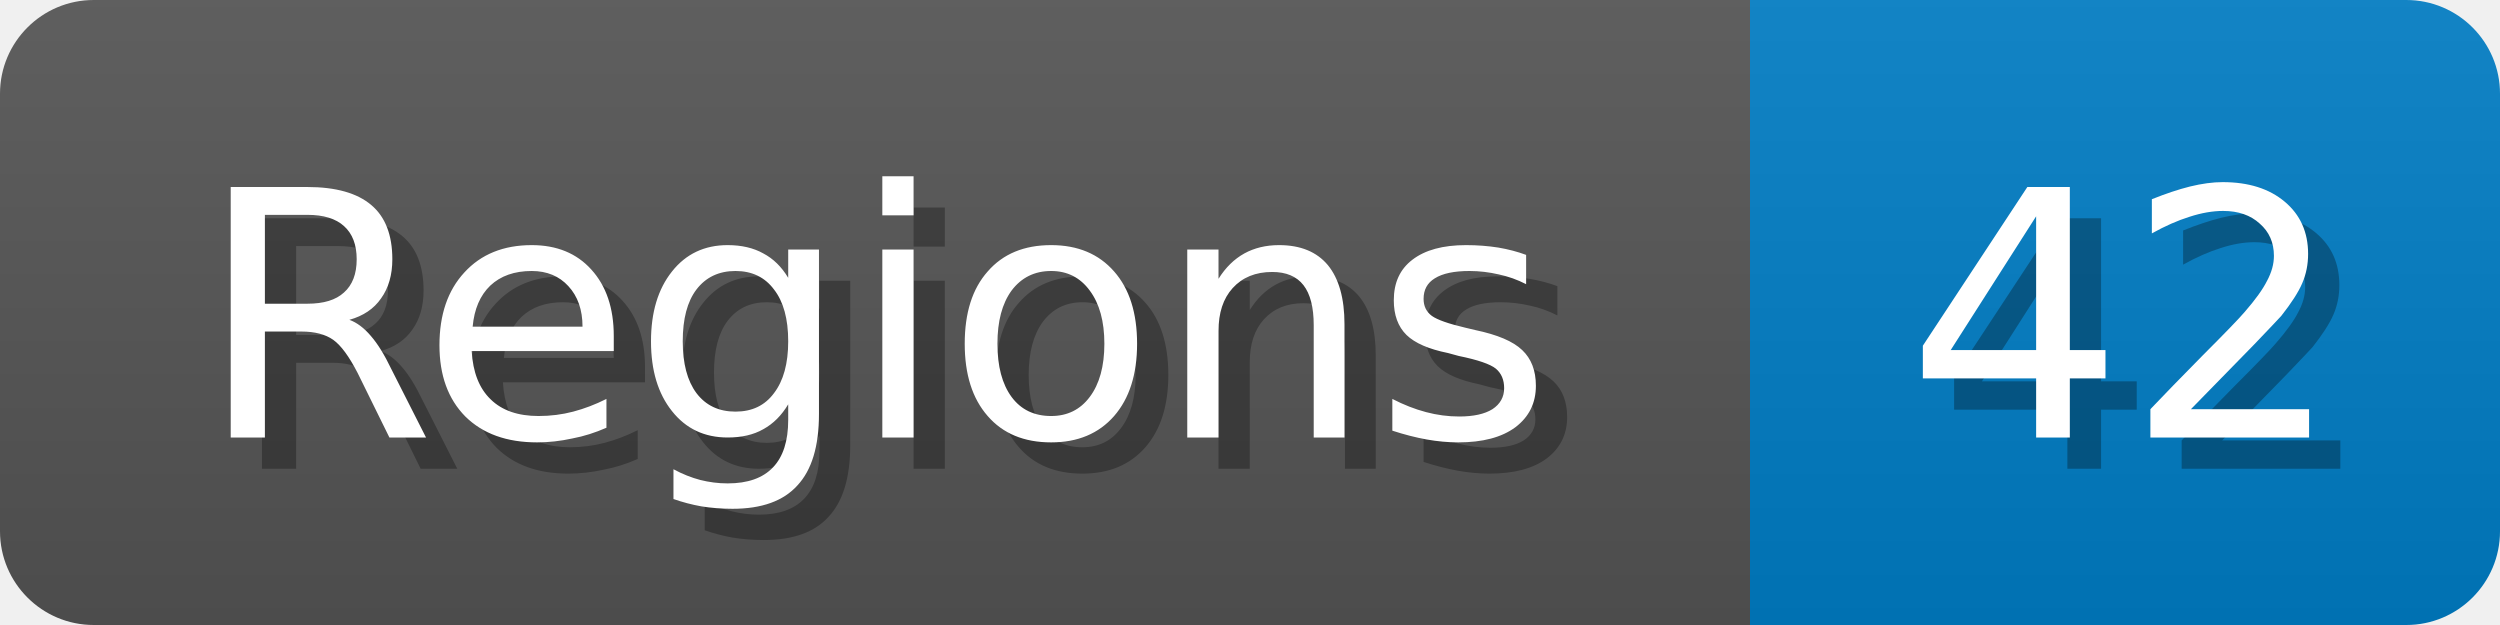
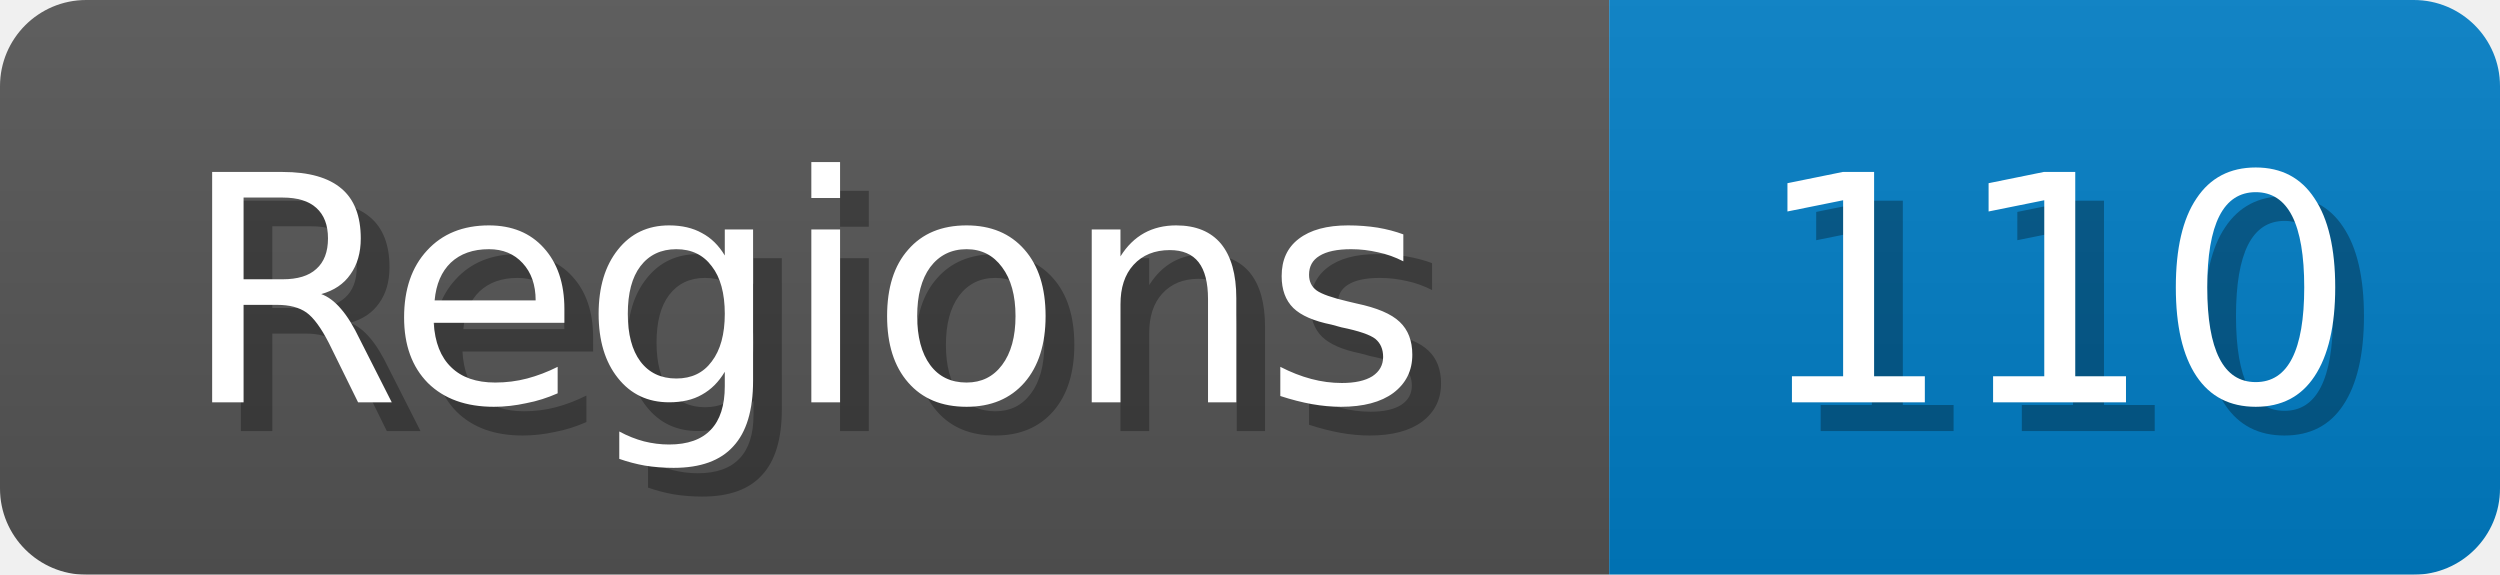
- <svg xmlns="http://www.w3.org/2000/svg" width="80" height="20">
+ <svg xmlns="http://www.w3.org/2000/svg" width="87" height="20">
  <linearGradient id="b" x2="0" y2="100%">
    <stop offset="0" stop-color="#bbb" stop-opacity=".1" />
    <stop offset="1" stop-opacity=".1" />
  </linearGradient>
  <mask id="anybadge_1">
-     <rect width="80" height="20" rx="3" fill="#fff" />
+     <rect width="87" height="20" rx="3" fill="#fff" />
  </mask>
  <g mask="url(#anybadge_1)">
    <path fill="#555" d="M0 0h56v20H0z" />
-     <path fill="#007ec6" d="M56 0h24v20H56z" />
-     <path fill="url(#b)" d="M0 0h80v20H0z" />
+     <path fill="#007ec6" d="M56 0h31v20H56z" />
+     <path fill="url(#b)" d="M0 0h87v20H0z" />
  </g>
  <g fill="#fff" text-anchor="middle" font-family="DejaVu Sans,Verdana,Geneva,sans-serif" font-size="11">
    <text x="29.0" y="15" fill="#010101" fill-opacity=".3">Regions</text>
    <text x="28.0" y="14">Regions</text>
  </g>
  <g fill="#fff" text-anchor="middle" font-family="DejaVu Sans,Verdana,Geneva,sans-serif" font-size="11">
-     <text x="69.0" y="15" fill="#010101" fill-opacity=".3">42</text>
-     <text x="68.0" y="14">42</text>
+     <text x="72.5" y="15" fill="#010101" fill-opacity=".3">110</text>
+     <text x="71.5" y="14">110</text>
  </g>
</svg>
